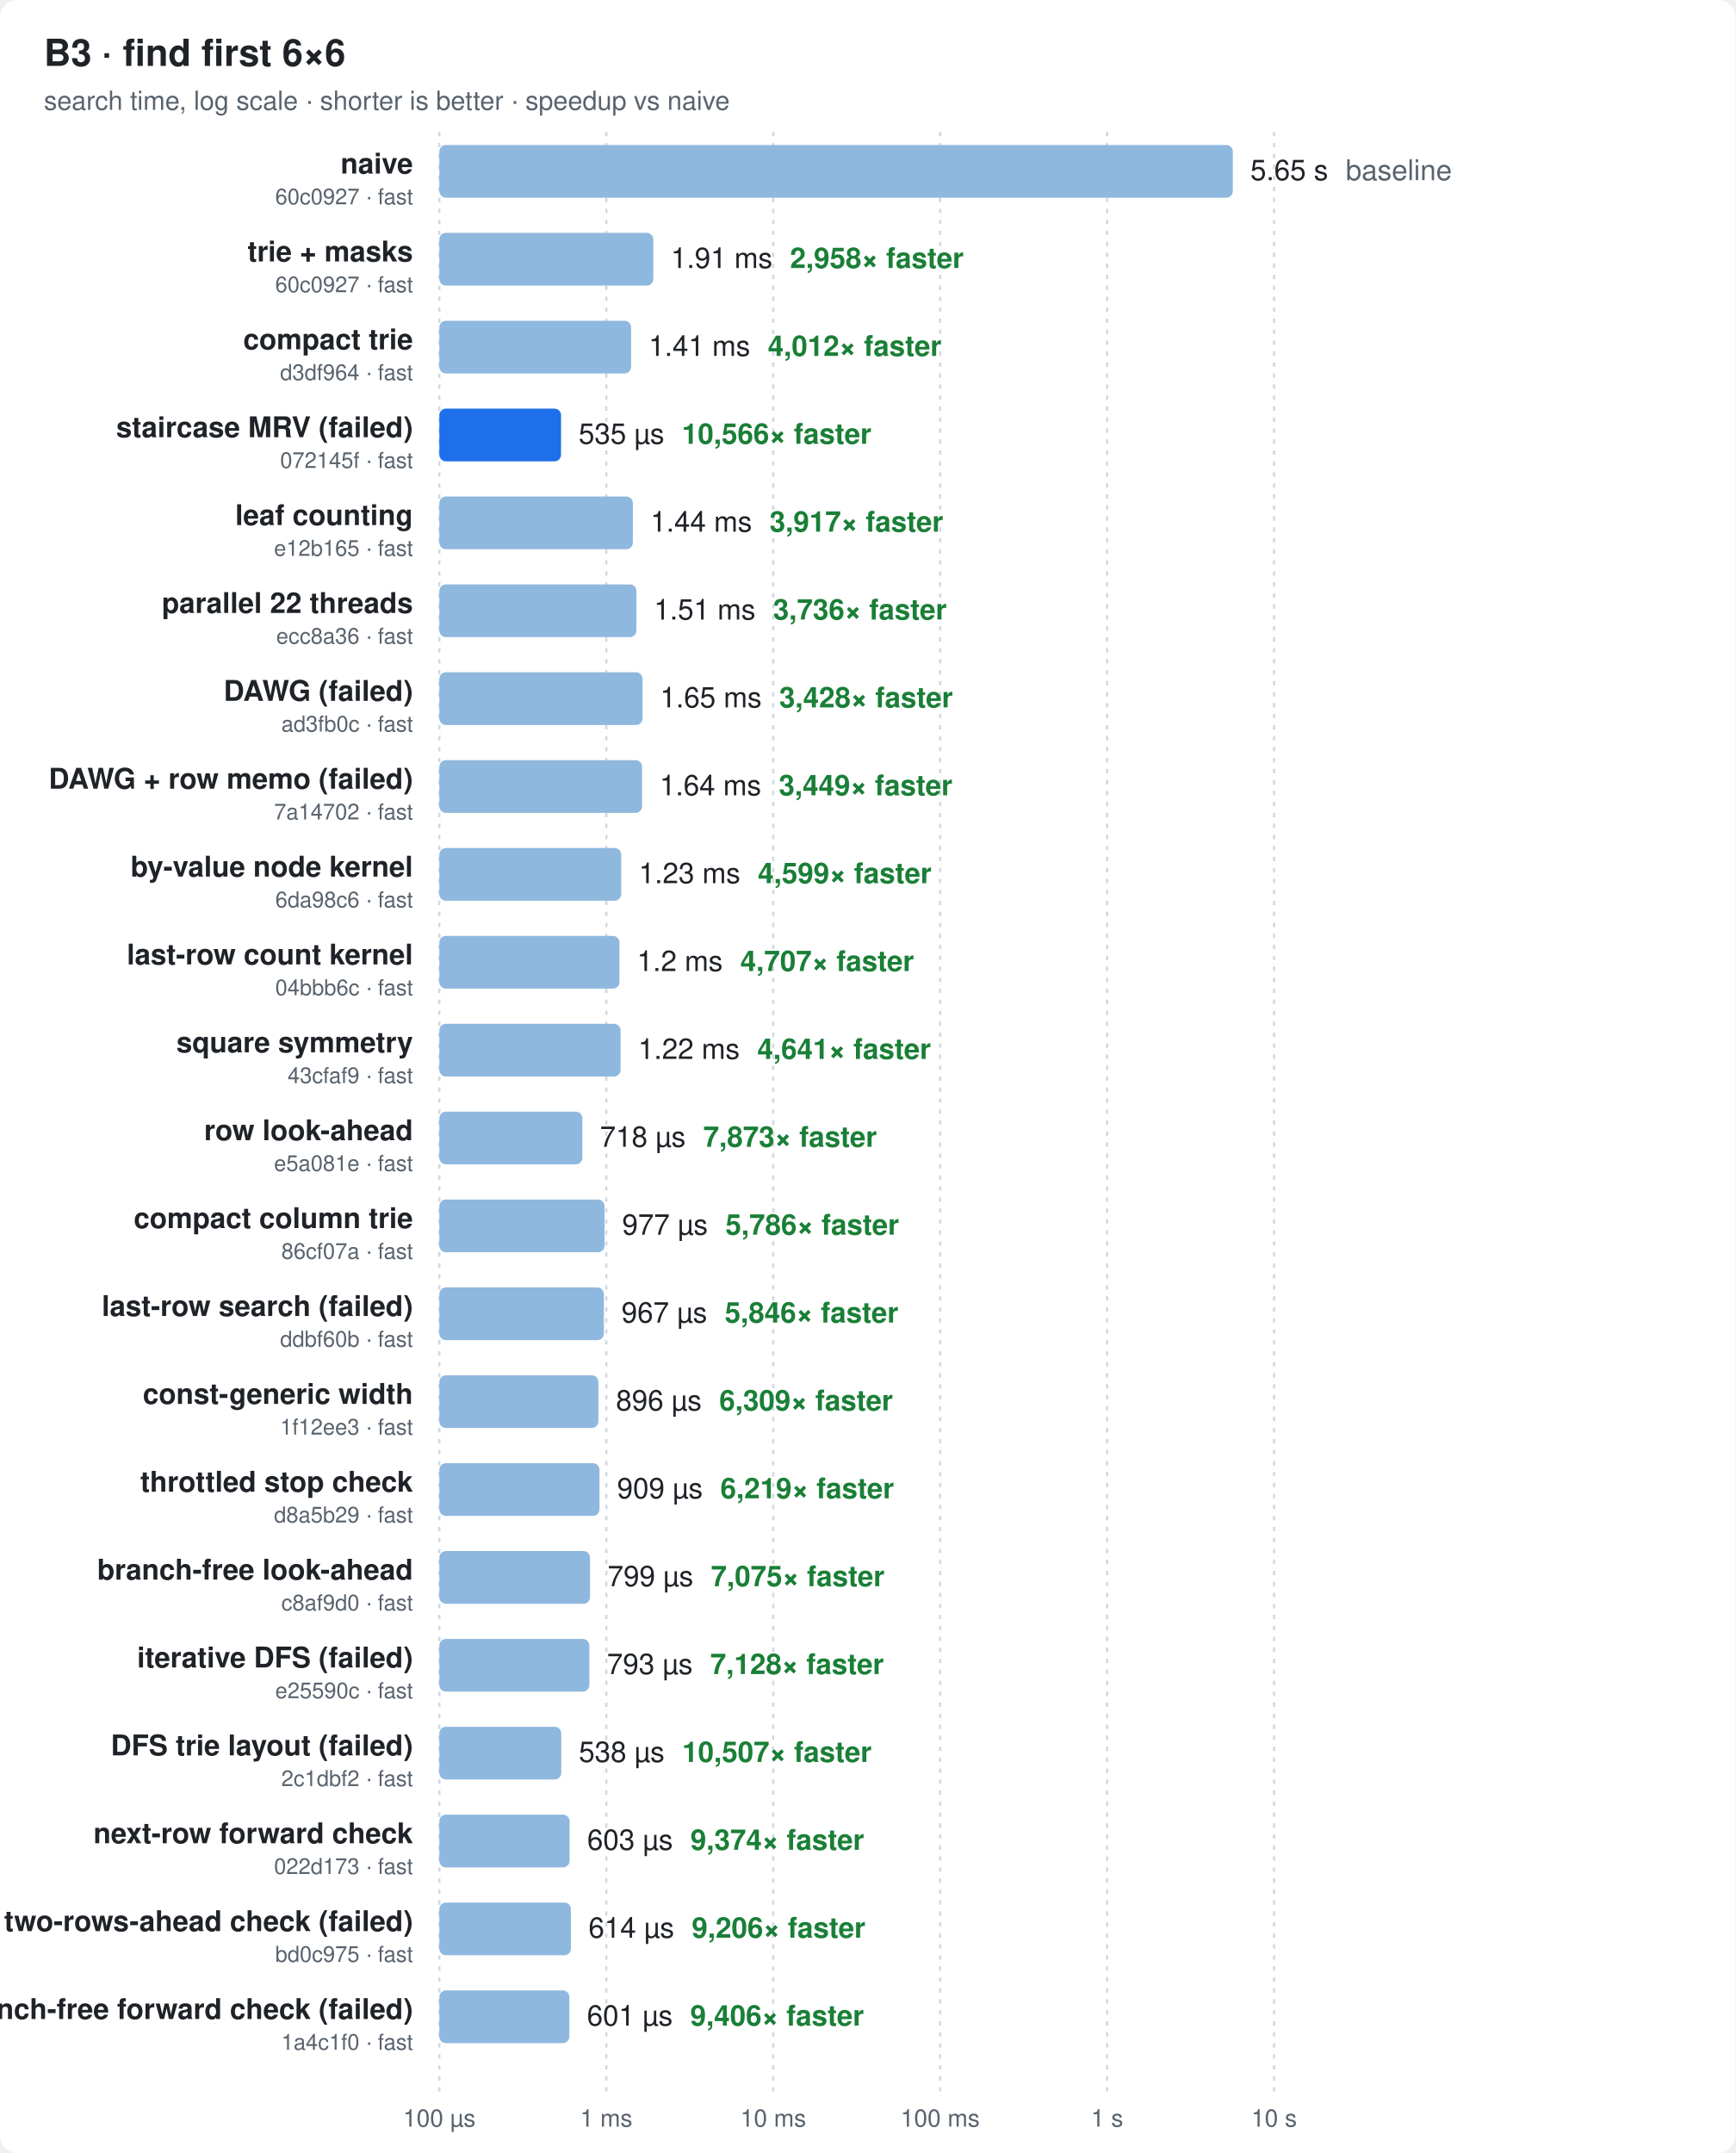
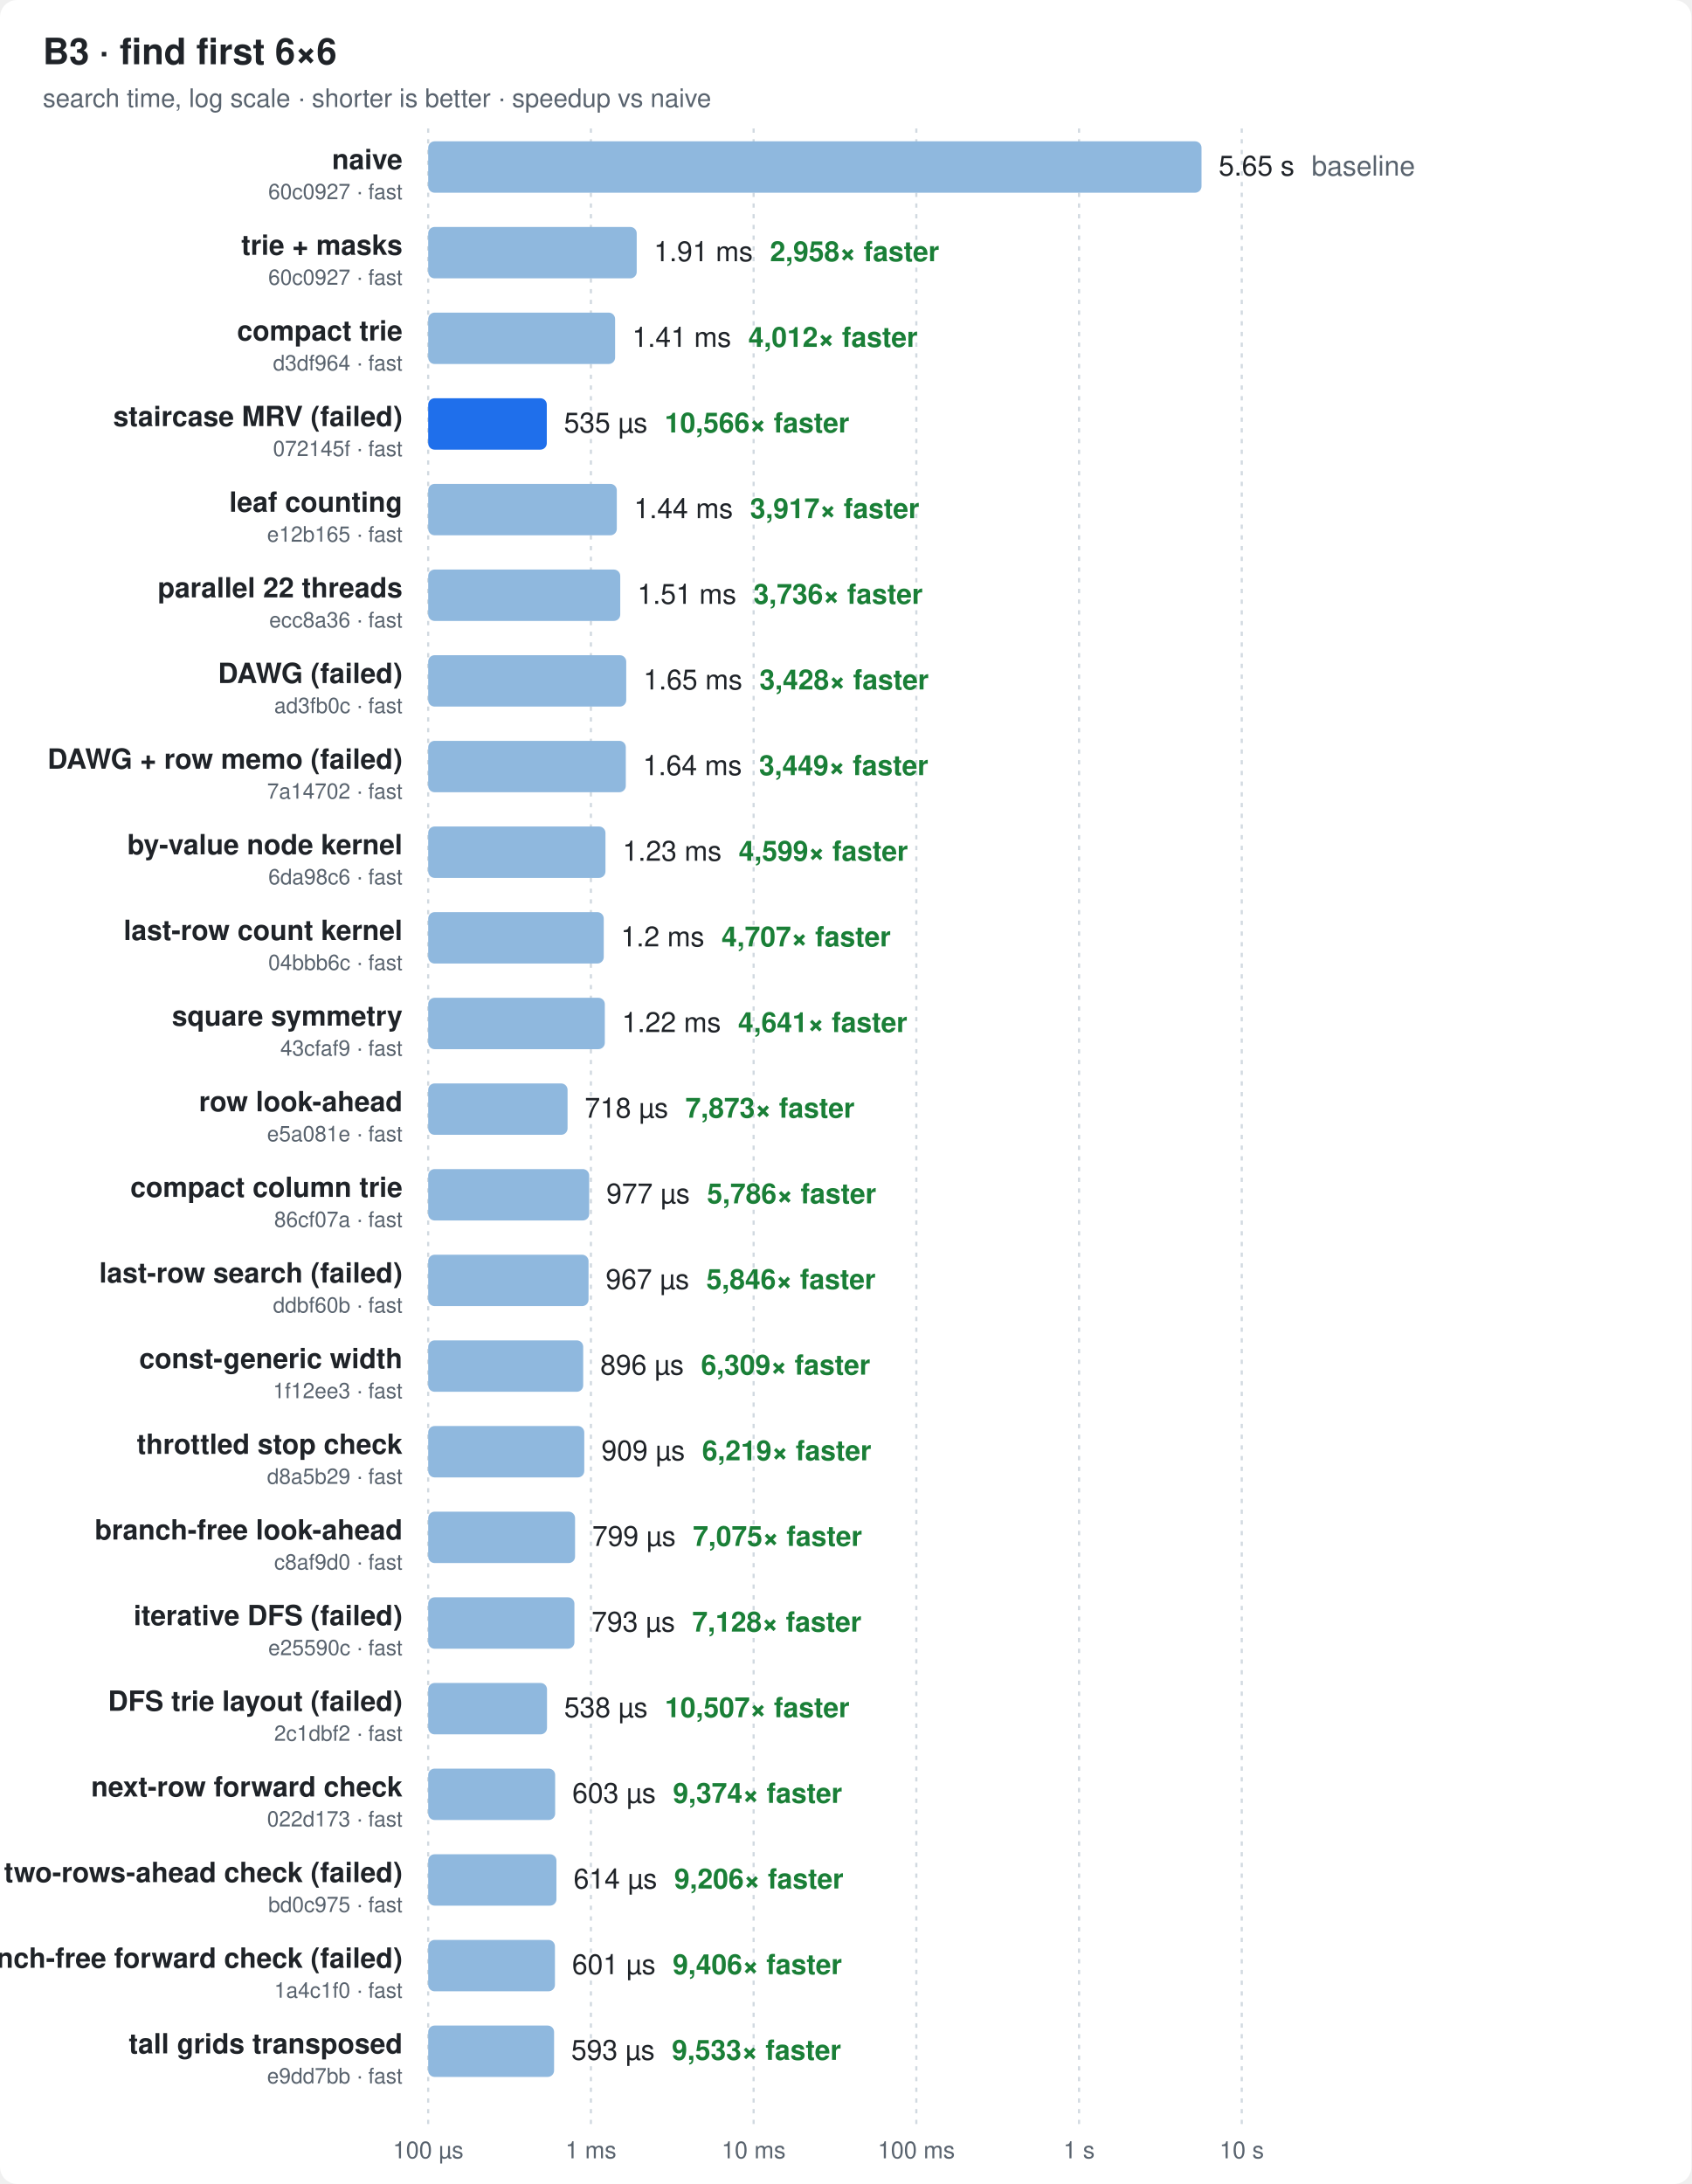
- <svg xmlns="http://www.w3.org/2000/svg" width="790" height="980" viewBox="0 0 790 980" font-family="ui-sans-serif,-apple-system,Segoe UI,Helvetica,Arial,sans-serif">
+ <svg xmlns="http://www.w3.org/2000/svg" width="790" height="1020" viewBox="0 0 790 1020" font-family="ui-sans-serif,-apple-system,Segoe UI,Helvetica,Arial,sans-serif">
  <style>
  .bg{fill:#ffffff} .t{fill:#1f2328} .m{fill:#59636e} .g{stroke:#d1d9e0}
  .bar{fill:#8fb8de} .best{fill:#1f6feb} .x{fill:#1a7f37;font-weight:600}
  @media (prefers-color-scheme: dark){
    .bg{fill:#0d1117} .t{fill:#e6edf3} .m{fill:#9198a1} .g{stroke:#30363d}
    .bar{fill:#2f5f8f} .best{fill:#4493f8} .x{fill:#3fb950}
  }
</style>
-   <rect class="bg" width="790" height="980" rx="8" />
+   <rect class="bg" width="790" height="1020" rx="8" />
  <text class="t" x="20" y="30" font-size="17" font-weight="700">B3 · find first 6×6</text>
  <text class="m" x="20" y="50" font-size="12">search time, log scale · shorter is better · speedup vs naive</text>
-   <line class="g" x1="200.0" x2="200.0" y1="60" y2="952" stroke-dasharray="2 3" />
-   <text class="m" x="200.0" y="968" font-size="11" text-anchor="middle">100 µs</text>
-   <line class="g" x1="276.0" x2="276.0" y1="60" y2="952" stroke-dasharray="2 3" />
-   <text class="m" x="276.0" y="968" font-size="11" text-anchor="middle">1 ms</text>
-   <line class="g" x1="352.0" x2="352.0" y1="60" y2="952" stroke-dasharray="2 3" />
-   <text class="m" x="352.0" y="968" font-size="11" text-anchor="middle">10 ms</text>
-   <line class="g" x1="428.0" x2="428.0" y1="60" y2="952" stroke-dasharray="2 3" />
-   <text class="m" x="428.0" y="968" font-size="11" text-anchor="middle">100 ms</text>
-   <line class="g" x1="504.0" x2="504.0" y1="60" y2="952" stroke-dasharray="2 3" />
-   <text class="m" x="504.0" y="968" font-size="11" text-anchor="middle">1 s</text>
-   <line class="g" x1="580.0" x2="580.0" y1="60" y2="952" stroke-dasharray="2 3" />
-   <text class="m" x="580.0" y="968" font-size="11" text-anchor="middle">10 s</text>
+   <line class="g" x1="200.0" x2="200.0" y1="60" y2="992" stroke-dasharray="2 3" />
+   <text class="m" x="200.0" y="1008" font-size="11" text-anchor="middle">100 µs</text>
+   <line class="g" x1="276.0" x2="276.0" y1="60" y2="992" stroke-dasharray="2 3" />
+   <text class="m" x="276.0" y="1008" font-size="11" text-anchor="middle">1 ms</text>
+   <line class="g" x1="352.0" x2="352.0" y1="60" y2="992" stroke-dasharray="2 3" />
+   <text class="m" x="352.0" y="1008" font-size="11" text-anchor="middle">10 ms</text>
+   <line class="g" x1="428.0" x2="428.0" y1="60" y2="992" stroke-dasharray="2 3" />
+   <text class="m" x="428.0" y="1008" font-size="11" text-anchor="middle">100 ms</text>
+   <line class="g" x1="504.0" x2="504.0" y1="60" y2="992" stroke-dasharray="2 3" />
+   <text class="m" x="504.0" y="1008" font-size="11" text-anchor="middle">1 s</text>
+   <line class="g" x1="580.0" x2="580.0" y1="60" y2="992" stroke-dasharray="2 3" />
+   <text class="m" x="580.0" y="1008" font-size="11" text-anchor="middle">10 s</text>
  <text class="t" x="188" y="79.0" font-size="13" font-weight="600" text-anchor="end">naive</text>
  <text class="m" x="188" y="93.0" font-size="10" text-anchor="end">60c0927 · fast</text>
  <rect class="bar" x="200" y="66" width="361.2" height="24" rx="3" />
  <text class="t" x="569.2" y="82.0" font-size="13">5.65 s<tspan class="m" dx="8">baseline</tspan>
  </text>
  <text class="t" x="188" y="119.0" font-size="13" font-weight="600" text-anchor="end">trie + masks</text>
  <text class="m" x="188" y="133.0" font-size="10" text-anchor="end">60c0927 · fast</text>
  <rect class="bar" x="200" y="106" width="97.4" height="24" rx="3" />
  <text class="t" x="305.4" y="122.0" font-size="13">1.91 ms<tspan class="x" dx="8">2,958× faster</tspan>
  </text>
  <text class="t" x="188" y="159.0" font-size="13" font-weight="600" text-anchor="end">compact trie</text>
  <text class="m" x="188" y="173.0" font-size="10" text-anchor="end">d3df964 · fast</text>
  <rect class="bar" x="200" y="146" width="87.3" height="24" rx="3" />
  <text class="t" x="295.3" y="162.0" font-size="13">1.41 ms<tspan class="x" dx="8">4,012× faster</tspan>
  </text>
  <text class="t" x="188" y="199.0" font-size="13" font-weight="600" text-anchor="end">staircase MRV (failed)</text>
  <text class="m" x="188" y="213.0" font-size="10" text-anchor="end">072145f · fast</text>
  <rect class="best" x="200" y="186" width="55.4" height="24" rx="3" />
  <text class="t" x="263.4" y="202.0" font-size="13">535 µs<tspan class="x" dx="8">10,566× faster</tspan>
  </text>
  <text class="t" x="188" y="239.0" font-size="13" font-weight="600" text-anchor="end">leaf counting</text>
  <text class="m" x="188" y="253.0" font-size="10" text-anchor="end">e12b165 · fast</text>
  <rect class="bar" x="200" y="226" width="88.1" height="24" rx="3" />
  <text class="t" x="296.1" y="242.0" font-size="13">1.44 ms<tspan class="x" dx="8">3,917× faster</tspan>
  </text>
  <text class="t" x="188" y="279.0" font-size="13" font-weight="600" text-anchor="end">parallel 22 threads</text>
  <text class="m" x="188" y="293.0" font-size="10" text-anchor="end">ecc8a36 · fast</text>
  <rect class="bar" x="200" y="266" width="89.7" height="24" rx="3" />
  <text class="t" x="297.7" y="282.0" font-size="13">1.51 ms<tspan class="x" dx="8">3,736× faster</tspan>
  </text>
  <text class="t" x="188" y="319.0" font-size="13" font-weight="600" text-anchor="end">DAWG (failed)</text>
  <text class="m" x="188" y="333.0" font-size="10" text-anchor="end">ad3fb0c · fast</text>
  <rect class="bar" x="200" y="306" width="92.5" height="24" rx="3" />
  <text class="t" x="300.5" y="322.0" font-size="13">1.65 ms<tspan class="x" dx="8">3,428× faster</tspan>
  </text>
  <text class="t" x="188" y="359.0" font-size="13" font-weight="600" text-anchor="end">DAWG + row memo (failed)</text>
  <text class="m" x="188" y="373.0" font-size="10" text-anchor="end">7a14702 · fast</text>
  <rect class="bar" x="200" y="346" width="92.3" height="24" rx="3" />
  <text class="t" x="300.3" y="362.0" font-size="13">1.64 ms<tspan class="x" dx="8">3,449× faster</tspan>
  </text>
  <text class="t" x="188" y="399.0" font-size="13" font-weight="600" text-anchor="end">by-value node kernel</text>
  <text class="m" x="188" y="413.0" font-size="10" text-anchor="end">6da98c6 · fast</text>
  <rect class="bar" x="200" y="386" width="82.8" height="24" rx="3" />
  <text class="t" x="290.8" y="402.0" font-size="13">1.23 ms<tspan class="x" dx="8">4,599× faster</tspan>
  </text>
  <text class="t" x="188" y="439.0" font-size="13" font-weight="600" text-anchor="end">last-row count kernel</text>
  <text class="m" x="188" y="453.0" font-size="10" text-anchor="end">04bbb6c · fast</text>
  <rect class="bar" x="200" y="426" width="82.0" height="24" rx="3" />
  <text class="t" x="290.0" y="442.0" font-size="13">1.2 ms<tspan class="x" dx="8">4,707× faster</tspan>
  </text>
  <text class="t" x="188" y="479.0" font-size="13" font-weight="600" text-anchor="end">square symmetry</text>
  <text class="m" x="188" y="493.0" font-size="10" text-anchor="end">43cfaf9 · fast</text>
  <rect class="bar" x="200" y="466" width="82.5" height="24" rx="3" />
  <text class="t" x="290.5" y="482.0" font-size="13">1.22 ms<tspan class="x" dx="8">4,641× faster</tspan>
  </text>
  <text class="t" x="188" y="519.0" font-size="13" font-weight="600" text-anchor="end">row look-ahead</text>
  <text class="m" x="188" y="533.0" font-size="10" text-anchor="end">e5a081e · fast</text>
  <rect class="bar" x="200" y="506" width="65.1" height="24" rx="3" />
  <text class="t" x="273.1" y="522.0" font-size="13">718 µs<tspan class="x" dx="8">7,873× faster</tspan>
  </text>
  <text class="t" x="188" y="559.0" font-size="13" font-weight="600" text-anchor="end">compact column trie</text>
  <text class="m" x="188" y="573.0" font-size="10" text-anchor="end">86cf07a · fast</text>
  <rect class="bar" x="200" y="546" width="75.2" height="24" rx="3" />
  <text class="t" x="283.2" y="562.0" font-size="13">977 µs<tspan class="x" dx="8">5,786× faster</tspan>
  </text>
  <text class="t" x="188" y="599.0" font-size="13" font-weight="600" text-anchor="end">last-row search (failed)</text>
  <text class="m" x="188" y="613.0" font-size="10" text-anchor="end">ddbf60b · fast</text>
  <rect class="bar" x="200" y="586" width="74.9" height="24" rx="3" />
  <text class="t" x="282.9" y="602.0" font-size="13">967 µs<tspan class="x" dx="8">5,846× faster</tspan>
  </text>
  <text class="t" x="188" y="639.0" font-size="13" font-weight="600" text-anchor="end">const-generic width</text>
  <text class="m" x="188" y="653.0" font-size="10" text-anchor="end">1f12ee3 · fast</text>
  <rect class="bar" x="200" y="626" width="72.4" height="24" rx="3" />
  <text class="t" x="280.4" y="642.0" font-size="13">896 µs<tspan class="x" dx="8">6,309× faster</tspan>
  </text>
  <text class="t" x="188" y="679.0" font-size="13" font-weight="600" text-anchor="end">throttled stop check</text>
  <text class="m" x="188" y="693.0" font-size="10" text-anchor="end">d8a5b29 · fast</text>
  <rect class="bar" x="200" y="666" width="72.9" height="24" rx="3" />
  <text class="t" x="280.9" y="682.0" font-size="13">909 µs<tspan class="x" dx="8">6,219× faster</tspan>
  </text>
  <text class="t" x="188" y="719.0" font-size="13" font-weight="600" text-anchor="end">branch-free look-ahead</text>
  <text class="m" x="188" y="733.0" font-size="10" text-anchor="end">c8af9d0 · fast</text>
  <rect class="bar" x="200" y="706" width="68.6" height="24" rx="3" />
  <text class="t" x="276.6" y="722.0" font-size="13">799 µs<tspan class="x" dx="8">7,075× faster</tspan>
  </text>
  <text class="t" x="188" y="759.0" font-size="13" font-weight="600" text-anchor="end">iterative DFS (failed)</text>
  <text class="m" x="188" y="773.0" font-size="10" text-anchor="end">e25590c · fast</text>
  <rect class="bar" x="200" y="746" width="68.3" height="24" rx="3" />
  <text class="t" x="276.3" y="762.0" font-size="13">793 µs<tspan class="x" dx="8">7,128× faster</tspan>
  </text>
  <text class="t" x="188" y="799.0" font-size="13" font-weight="600" text-anchor="end">DFS trie layout (failed)</text>
  <text class="m" x="188" y="813.0" font-size="10" text-anchor="end">2c1dbf2 · fast</text>
  <rect class="bar" x="200" y="786" width="55.5" height="24" rx="3" />
  <text class="t" x="263.5" y="802.0" font-size="13">538 µs<tspan class="x" dx="8">10,507× faster</tspan>
  </text>
  <text class="t" x="188" y="839.0" font-size="13" font-weight="600" text-anchor="end">next-row forward check</text>
  <text class="m" x="188" y="853.0" font-size="10" text-anchor="end">022d173 · fast</text>
  <rect class="bar" x="200" y="826" width="59.3" height="24" rx="3" />
  <text class="t" x="267.3" y="842.0" font-size="13">603 µs<tspan class="x" dx="8">9,374× faster</tspan>
  </text>
  <text class="t" x="188" y="879.0" font-size="13" font-weight="600" text-anchor="end">two-rows-ahead check (failed)</text>
  <text class="m" x="188" y="893.0" font-size="10" text-anchor="end">bd0c975 · fast</text>
  <rect class="bar" x="200" y="866" width="59.9" height="24" rx="3" />
  <text class="t" x="267.9" y="882.0" font-size="13">614 µs<tspan class="x" dx="8">9,206× faster</tspan>
  </text>
  <text class="t" x="188" y="919.0" font-size="13" font-weight="600" text-anchor="end">branch-free forward check (failed)</text>
  <text class="m" x="188" y="933.0" font-size="10" text-anchor="end">1a4c1f0 · fast</text>
  <rect class="bar" x="200" y="906" width="59.2" height="24" rx="3" />
  <text class="t" x="267.2" y="922.0" font-size="13">601 µs<tspan class="x" dx="8">9,406× faster</tspan>
  </text>
+   <text class="t" x="188" y="959.0" font-size="13" font-weight="600" text-anchor="end">tall grids transposed</text>
+   <text class="m" x="188" y="973.0" font-size="10" text-anchor="end">e9dd7bb · fast</text>
+   <rect class="bar" x="200" y="946" width="58.8" height="24" rx="3" />
+   <text class="t" x="266.8" y="962.0" font-size="13">593 µs<tspan class="x" dx="8">9,533× faster</tspan>
+   </text>
</svg>
